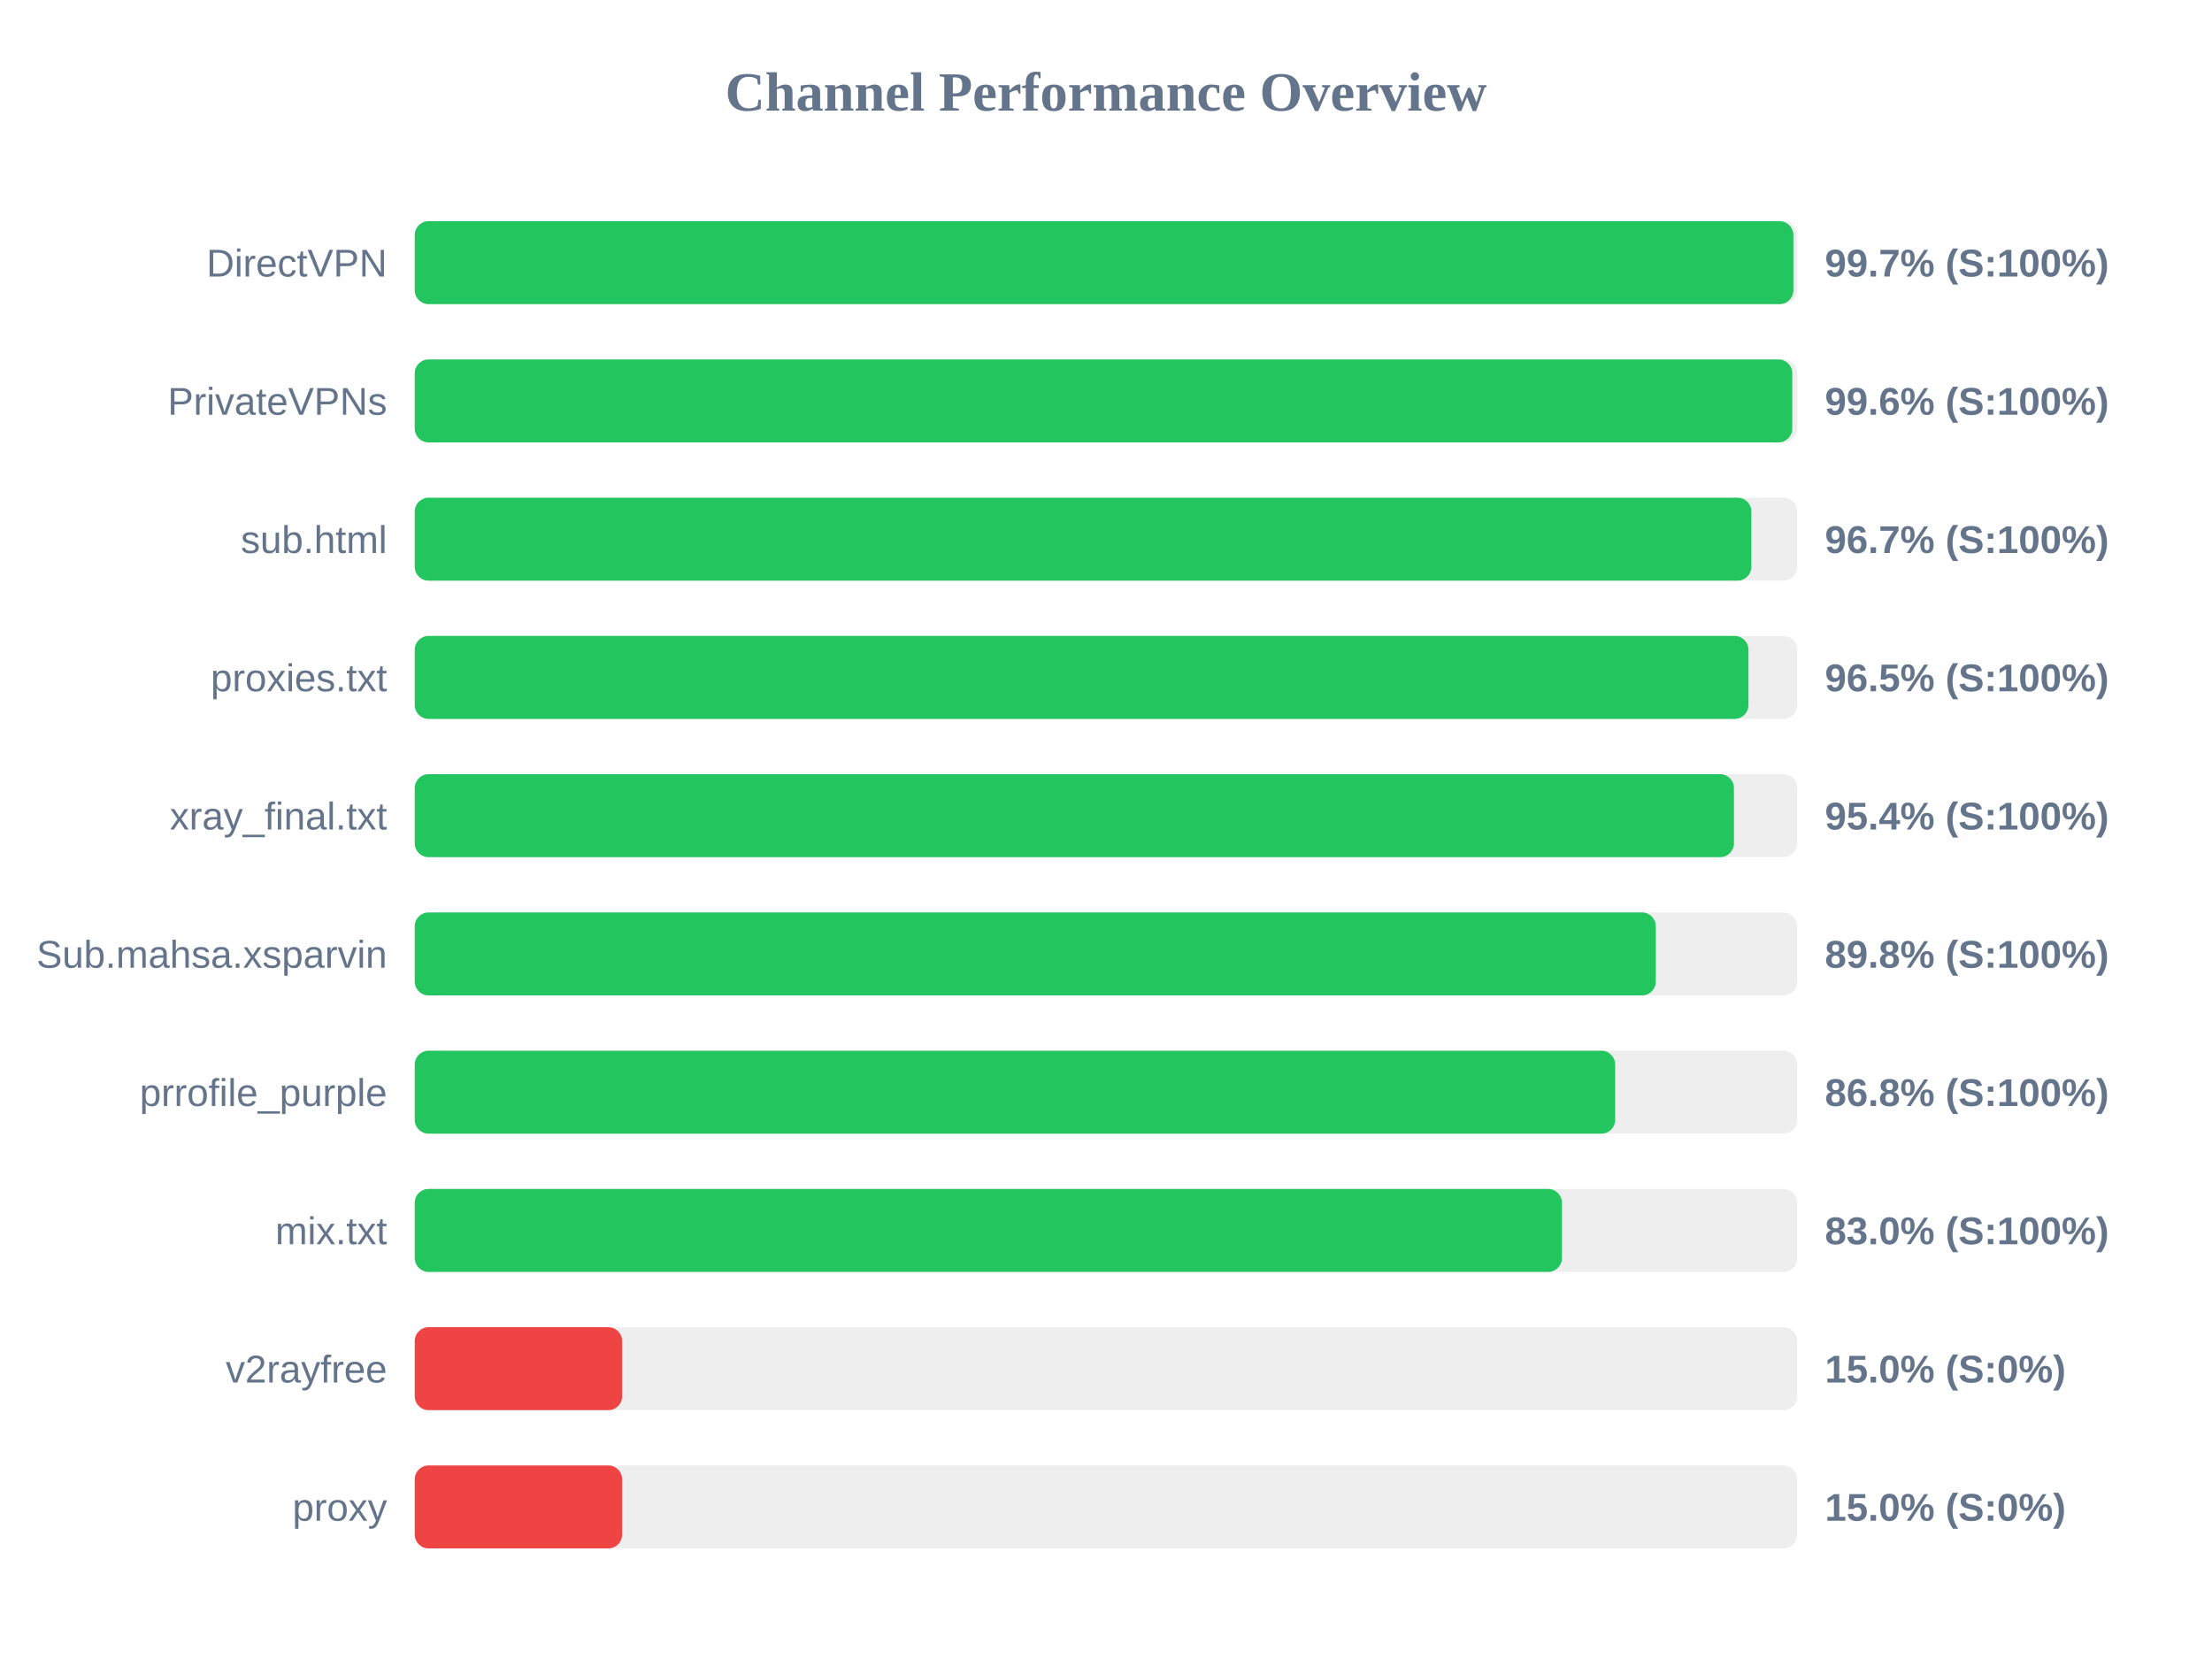
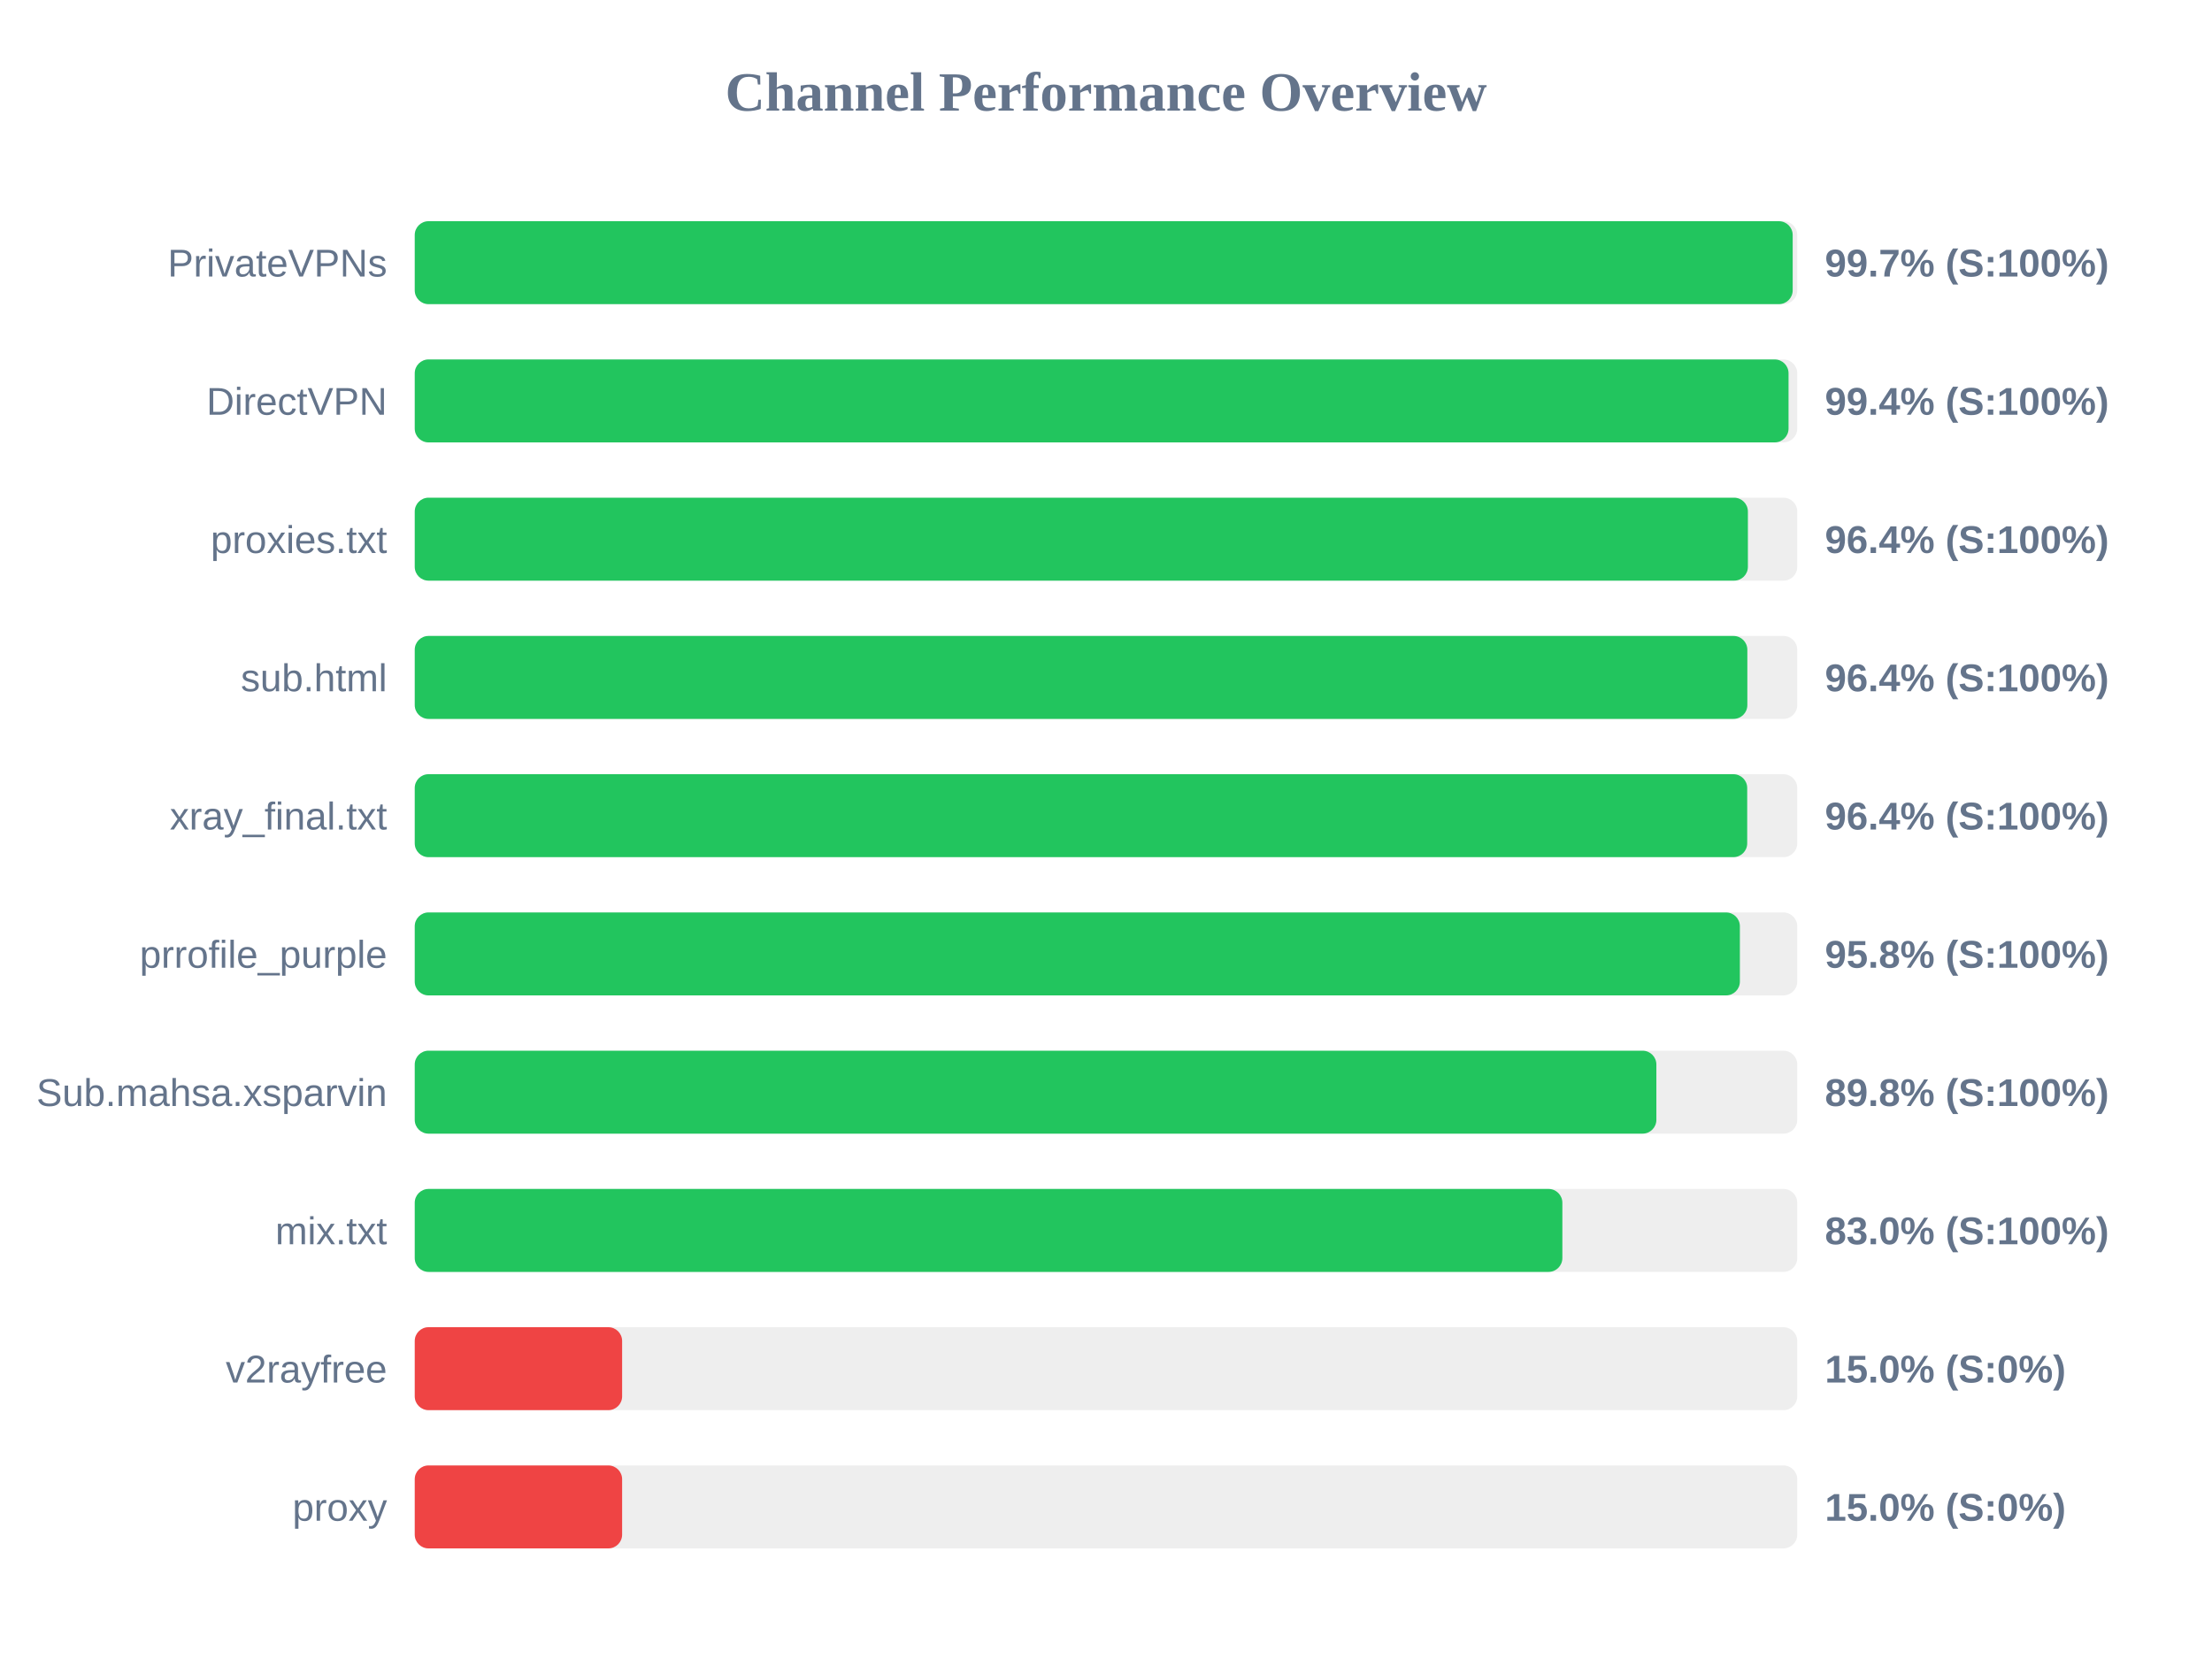
<svg xmlns="http://www.w3.org/2000/svg" width="800" height="600" version="1.1">
  <style>
        .row { font: 14px Arial; fill: #64748b; }
        .score { font: bold 14px Arial; fill: #64748b; }
    </style>
  <text x="400" y="40" text-anchor="middle" font-size="20px" font-weight="bold" fill="#64748b">Channel Performance Overview</text>
  <rect x="150" y="80" width="500" height="30" fill="#eee" rx="5" />
-   <rect x="150" y="80" width="498.6" height="30" fill="#22c55e" rx="5" />
-   <text x="140" y="100" text-anchor="end" class="row">DirectVPN</text>
+   <rect x="150" y="80" width="498.35" height="30" fill="#22c55e" rx="5" />
+   <text x="140" y="100" text-anchor="end" class="row">PrivateVPNs</text>
  <text x="660" y="100" text-anchor="start" class="score">99.7% (S:100%)</text>
  <rect x="150" y="130" width="500" height="30" fill="#eee" rx="5" />
-   <rect x="150" y="130" width="498.2" height="30" fill="#22c55e" rx="5" />
-   <text x="140" y="150" text-anchor="end" class="row">PrivateVPNs</text>
-   <text x="660" y="150" text-anchor="start" class="score">99.6% (S:100%)</text>
+   <rect x="150" y="130" width="496.85" height="30" fill="#22c55e" rx="5" />
+   <text x="140" y="150" text-anchor="end" class="row">DirectVPN</text>
+   <text x="660" y="150" text-anchor="start" class="score">99.4% (S:100%)</text>
  <rect x="150" y="180" width="500" height="30" fill="#eee" rx="5" />
-   <rect x="150" y="180" width="483.4" height="30" fill="#22c55e" rx="5" />
-   <text x="140" y="200" text-anchor="end" class="row">sub.html</text>
-   <text x="660" y="200" text-anchor="start" class="score">96.7% (S:100%)</text>
+   <rect x="150" y="180" width="482.15" height="30" fill="#22c55e" rx="5" />
+   <text x="140" y="200" text-anchor="end" class="row">proxies.txt</text>
+   <text x="660" y="200" text-anchor="start" class="score">96.4% (S:100%)</text>
  <rect x="150" y="230" width="500" height="30" fill="#eee" rx="5" />
-   <rect x="150" y="230" width="482.35" height="30" fill="#22c55e" rx="5" />
-   <text x="140" y="250" text-anchor="end" class="row">proxies.txt</text>
-   <text x="660" y="250" text-anchor="start" class="score">96.5% (S:100%)</text>
+   <rect x="150" y="230" width="481.95" height="30" fill="#22c55e" rx="5" />
+   <text x="140" y="250" text-anchor="end" class="row">sub.html</text>
+   <text x="660" y="250" text-anchor="start" class="score">96.4% (S:100%)</text>
  <rect x="150" y="280" width="500" height="30" fill="#eee" rx="5" />
-   <rect x="150" y="280" width="477.1" height="30" fill="#22c55e" rx="5" />
+   <rect x="150" y="280" width="481.9" height="30" fill="#22c55e" rx="5" />
  <text x="140" y="300" text-anchor="end" class="row">xray_final.txt</text>
-   <text x="660" y="300" text-anchor="start" class="score">95.4% (S:100%)</text>
+   <text x="660" y="300" text-anchor="start" class="score">96.4% (S:100%)</text>
  <rect x="150" y="330" width="500" height="30" fill="#eee" rx="5" />
-   <rect x="150" y="330" width="448.85" height="30" fill="#22c55e" rx="5" />
-   <text x="140" y="350" text-anchor="end" class="row">Sub.mahsa.xsparvin</text>
-   <text x="660" y="350" text-anchor="start" class="score">89.8% (S:100%)</text>
+   <rect x="150" y="330" width="479.25" height="30" fill="#22c55e" rx="5" />
+   <text x="140" y="350" text-anchor="end" class="row">prrofile_purple</text>
+   <text x="660" y="350" text-anchor="start" class="score">95.8% (S:100%)</text>
  <rect x="150" y="380" width="500" height="30" fill="#eee" rx="5" />
-   <rect x="150" y="380" width="434.15" height="30" fill="#22c55e" rx="5" />
-   <text x="140" y="400" text-anchor="end" class="row">prrofile_purple</text>
-   <text x="660" y="400" text-anchor="start" class="score">86.8% (S:100%)</text>
+   <rect x="150" y="380" width="449.05" height="30" fill="#22c55e" rx="5" />
+   <text x="140" y="400" text-anchor="end" class="row">Sub.mahsa.xsparvin</text>
+   <text x="660" y="400" text-anchor="start" class="score">89.8% (S:100%)</text>
  <rect x="150" y="430" width="500" height="30" fill="#eee" rx="5" />
-   <rect x="150" y="430" width="414.9" height="30" fill="#22c55e" rx="5" />
+   <rect x="150" y="430" width="415.05" height="30" fill="#22c55e" rx="5" />
  <text x="140" y="450" text-anchor="end" class="row">mix.txt</text>
  <text x="660" y="450" text-anchor="start" class="score">83.0% (S:100%)</text>
  <rect x="150" y="480" width="500" height="30" fill="#eee" rx="5" />
  <rect x="150" y="480" width="75.0" height="30" fill="#ef4444" rx="5" />
  <text x="140" y="500" text-anchor="end" class="row">v2rayfree</text>
  <text x="660" y="500" text-anchor="start" class="score">15.0% (S:0%)</text>
  <rect x="150" y="530" width="500" height="30" fill="#eee" rx="5" />
  <rect x="150" y="530" width="75.0" height="30" fill="#ef4444" rx="5" />
  <text x="140" y="550" text-anchor="end" class="row">proxy</text>
  <text x="660" y="550" text-anchor="start" class="score">15.0% (S:0%)</text>
</svg>
